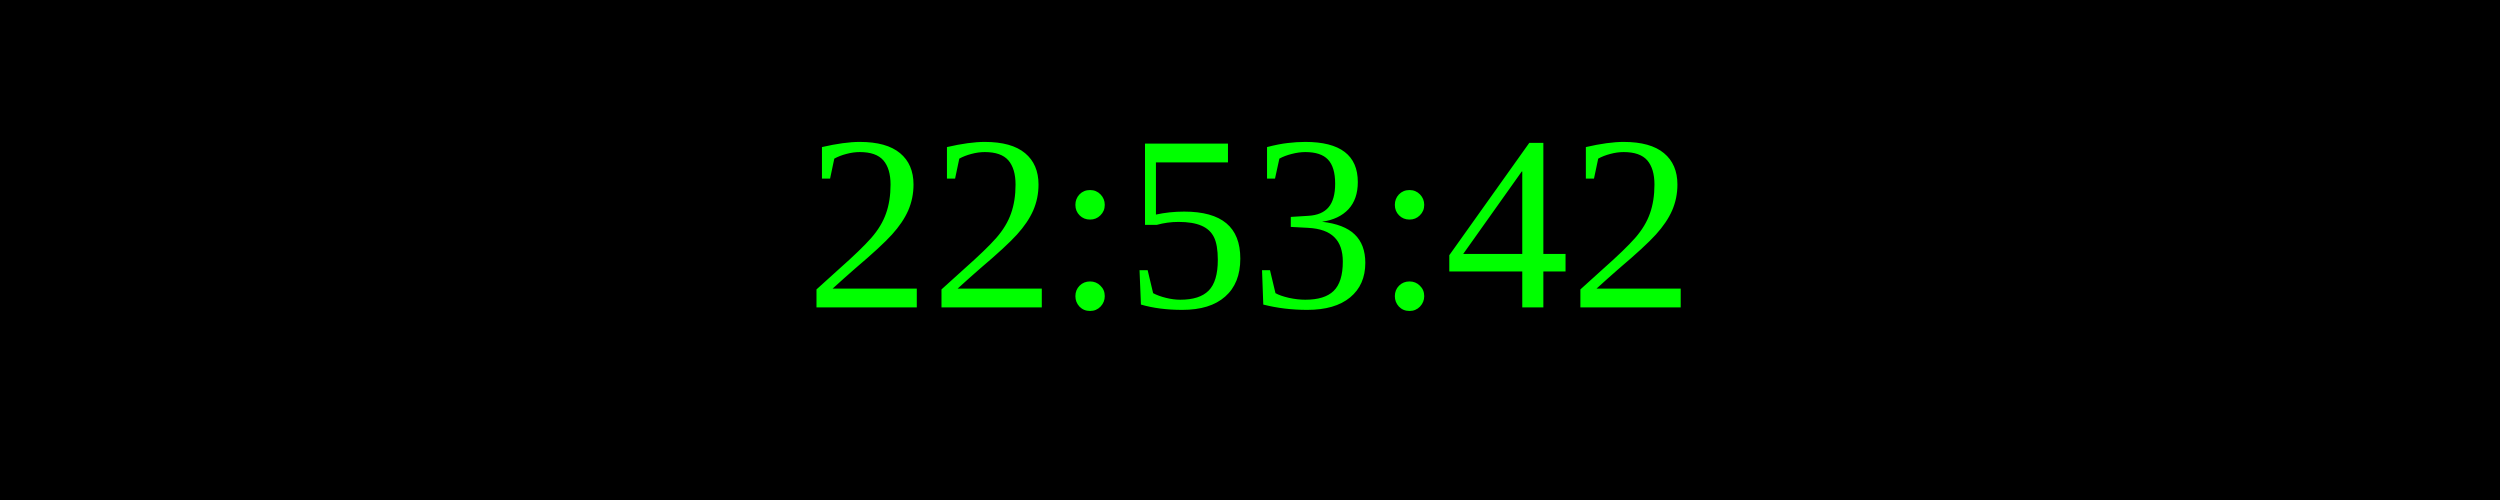
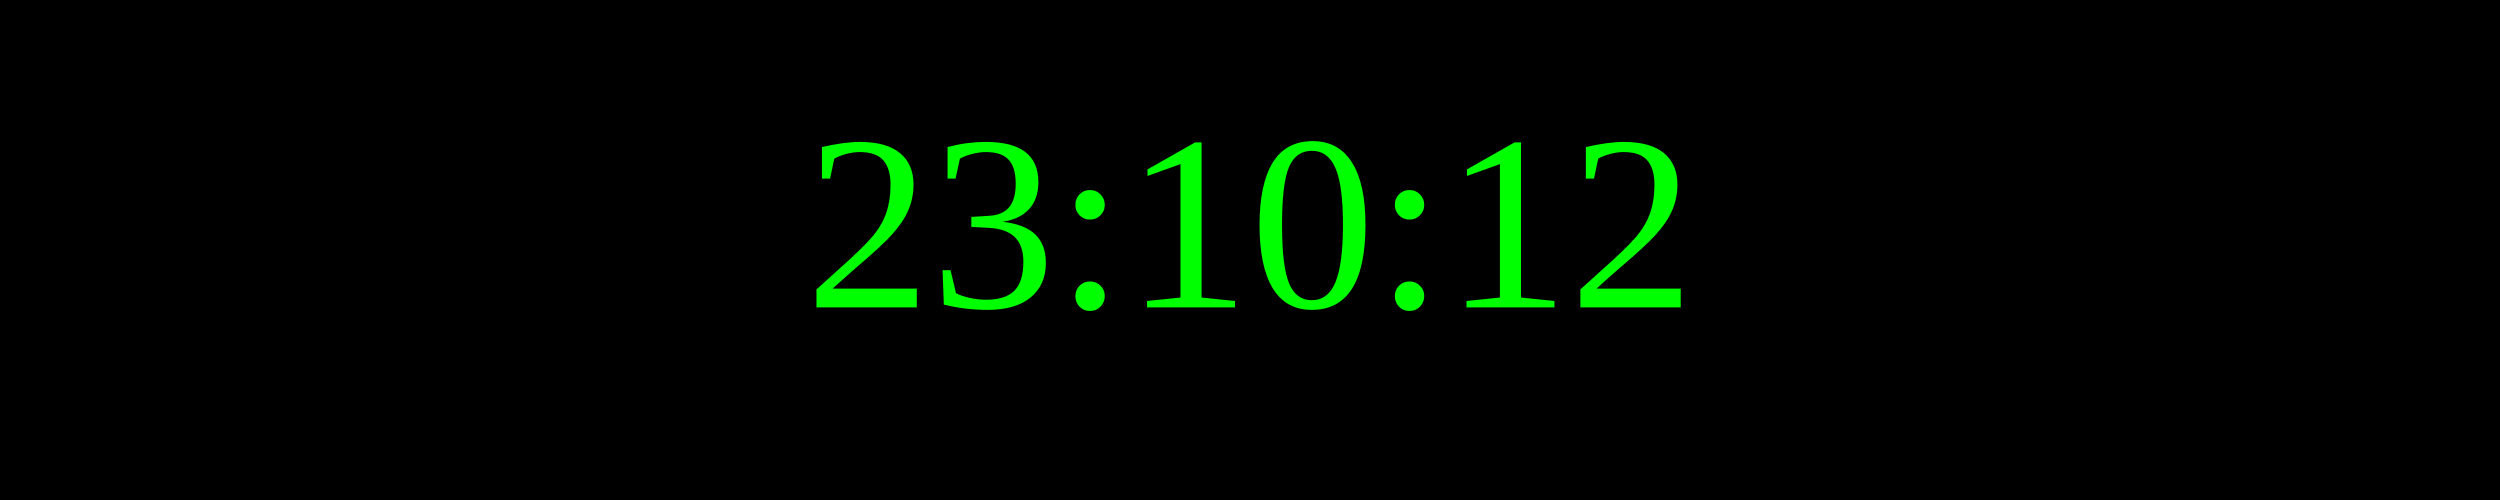
<svg xmlns="http://www.w3.org/2000/svg" width="250" height="50">
  <rect width="100%" height="100%" fill="black" />
  <text x="50%" y="50%" font-size="25" fill="lime" text-anchor="middle" dominant-baseline="middle">
- 22:53:42
+ 23:10:12
</text>
</svg>
